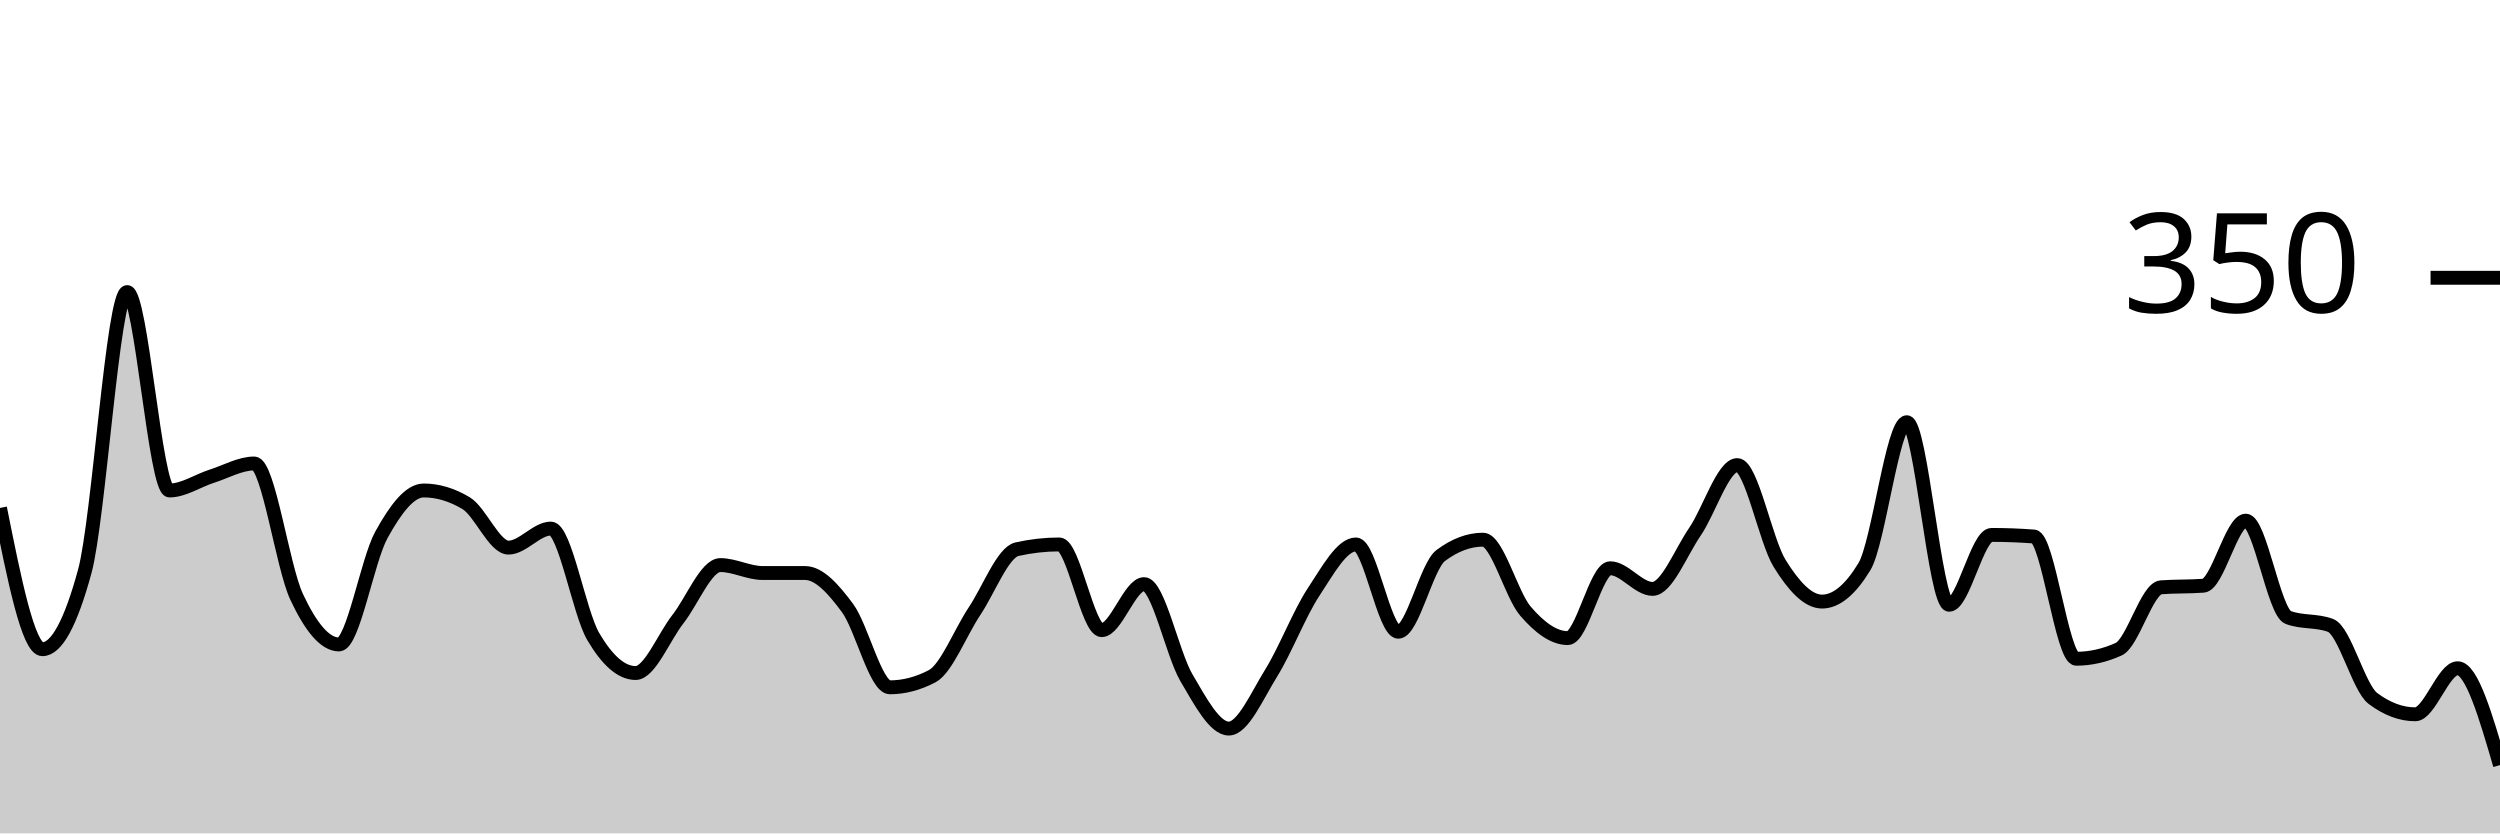
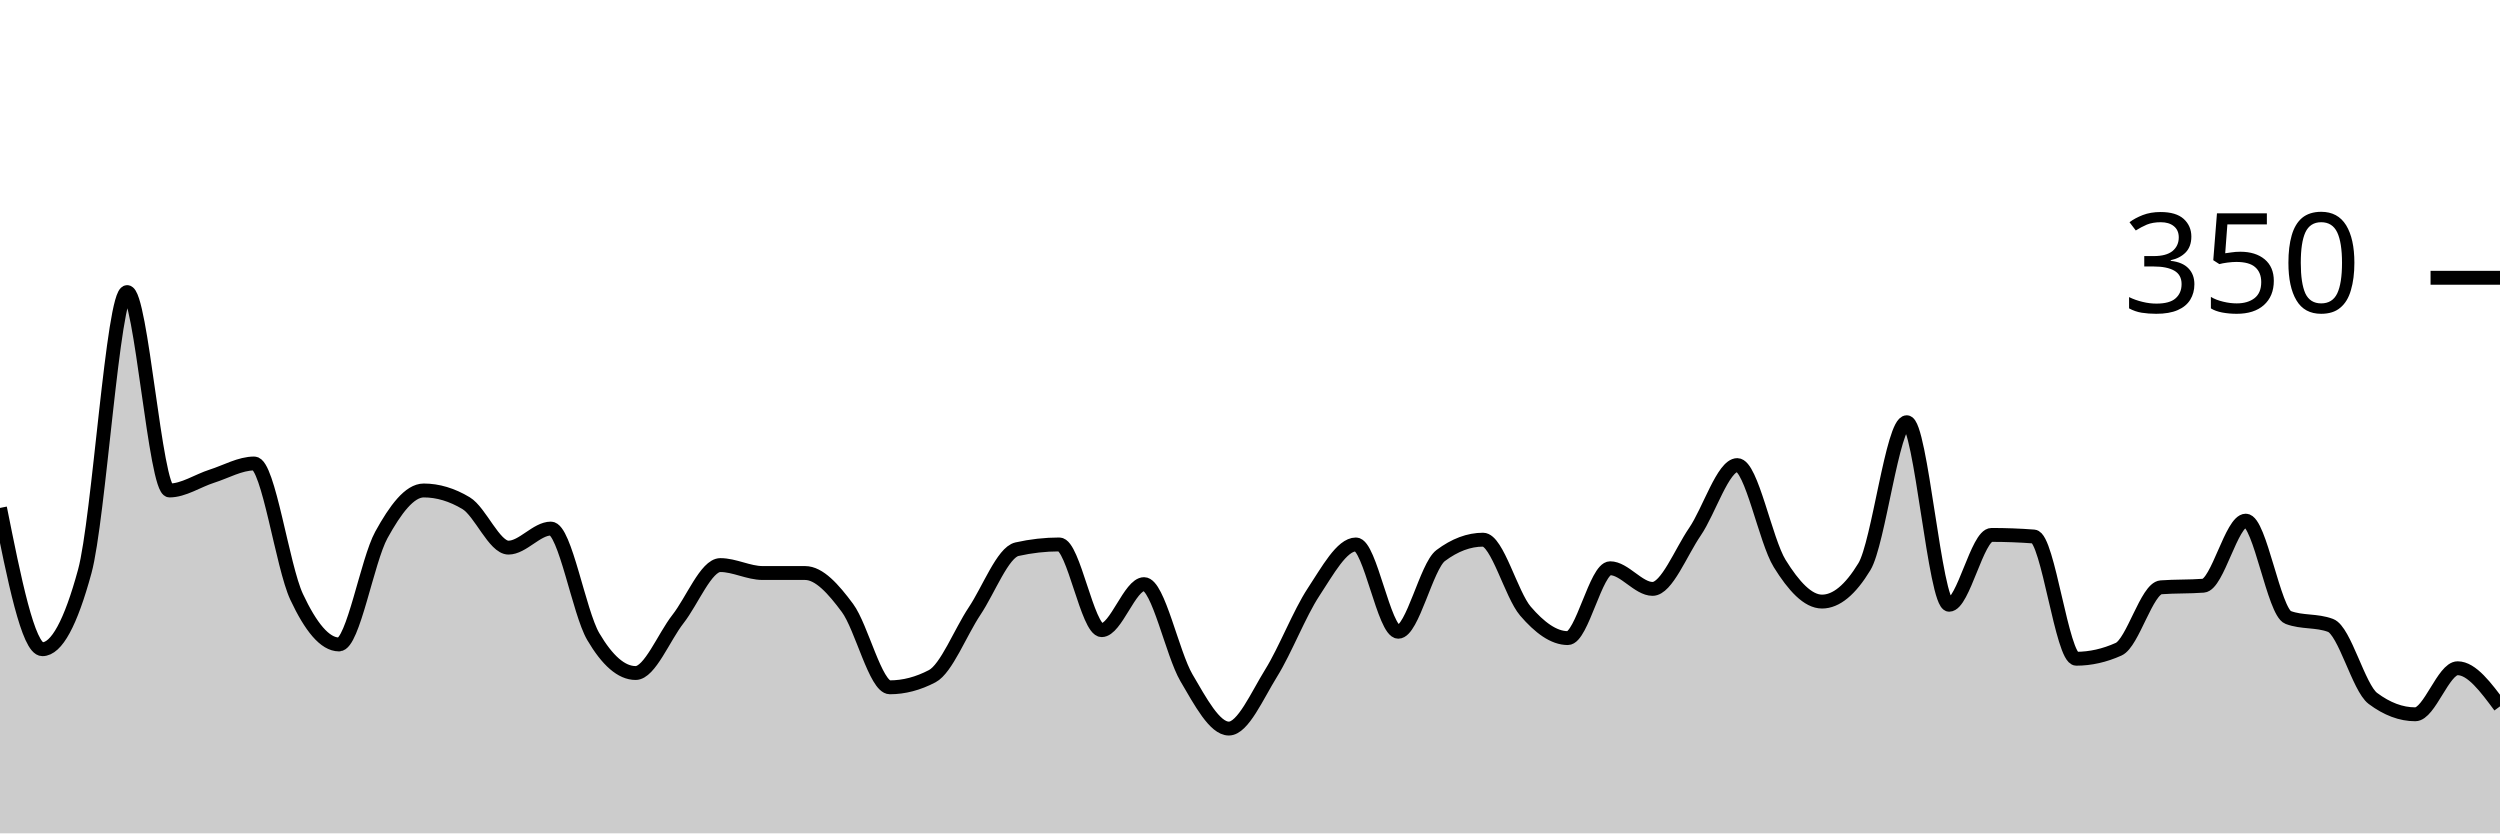
<svg xmlns="http://www.w3.org/2000/svg" viewBox="0 0 180 60">
  <g transform="translate(0,20)">
-     <path class="area" fill="rgba(0, 0, 0, 0.2)" d="M0,16.571C1.017,21.657,2.034,26.743,3.051,26.743C4.068,26.743,5.085,24.876,6.102,21.143C7.119,17.41,8.136,1.029,9.153,1.029C10.169,1.029,11.186,15.314,12.203,15.314C13.22,15.314,14.237,14.61,15.254,14.286C16.271,13.962,17.288,13.371,18.305,13.371C19.322,13.371,20.339,20.8,21.356,22.971C22.373,25.143,23.39,26.4,24.407,26.4C25.424,26.4,26.441,20.362,27.458,18.514C28.475,16.667,29.492,15.314,30.508,15.314C31.525,15.314,32.542,15.619,33.559,16.229C34.576,16.838,35.593,19.429,36.61,19.429C37.627,19.429,38.644,18.057,39.661,18.057C40.678,18.057,41.695,24.095,42.712,25.829C43.729,27.562,44.746,28.457,45.763,28.457C46.78,28.457,47.797,25.867,48.814,24.571C49.831,23.276,50.847,20.686,51.864,20.686C52.881,20.686,53.898,21.257,54.915,21.257C55.932,21.257,56.949,21.257,57.966,21.257C58.983,21.257,60,22.4,61.017,23.771C62.034,25.143,63.051,29.486,64.068,29.486C65.085,29.486,66.102,29.219,67.119,28.686C68.136,28.152,69.153,25.524,70.169,24C71.186,22.476,72.203,19.771,73.22,19.543C74.237,19.314,75.254,19.2,76.271,19.2C77.288,19.2,78.305,25.371,79.322,25.371C80.339,25.371,81.356,22.057,82.373,22.057C83.39,22.057,84.407,27.067,85.424,28.8C86.441,30.533,87.458,32.457,88.475,32.457C89.492,32.457,90.508,30.095,91.525,28.457C92.542,26.819,93.559,24.171,94.576,22.629C95.593,21.086,96.61,19.2,97.627,19.2C98.644,19.2,99.661,25.486,100.678,25.486C101.695,25.486,102.712,20.762,103.729,20C104.746,19.238,105.763,18.857,106.78,18.857C107.797,18.857,108.814,22.819,109.831,24C110.847,25.181,111.864,25.943,112.881,25.943C113.898,25.943,114.915,20.914,115.932,20.914C116.949,20.914,117.966,22.4,118.983,22.4C120,22.4,121.017,19.771,122.034,18.286C123.051,16.8,124.068,13.486,125.085,13.486C126.102,13.486,127.119,18.933,128.136,20.571C129.153,22.21,130.169,23.314,131.186,23.314C132.203,23.314,133.22,22.476,134.237,20.8C135.254,19.124,136.271,10.4,137.288,10.4C138.305,10.4,139.322,23.543,140.339,23.543C141.356,23.543,142.373,18.514,143.39,18.514C144.407,18.514,145.424,18.552,146.441,18.629C147.458,18.705,148.475,27.429,149.492,27.429C150.508,27.429,151.525,27.2,152.542,26.743C153.559,26.286,154.576,22.362,155.593,22.286C156.61,22.21,157.627,22.248,158.644,22.171C159.661,22.095,160.678,17.486,161.695,17.486C162.712,17.486,163.729,24.076,164.746,24.457C165.763,24.838,166.78,24.648,167.797,25.029C168.814,25.41,169.831,29.524,170.847,30.286C171.864,31.048,172.881,31.429,173.898,31.429C174.915,31.429,175.932,28.114,176.949,28.114C177.966,28.114,178.983,31.6,180,35.086L180,40C178.983,40,177.966,40,176.949,40C175.932,40,174.915,40,173.898,40C172.881,40,171.864,40,170.847,40C169.831,40,168.814,40,167.797,40C166.78,40,165.763,40,164.746,40C163.729,40,162.712,40,161.695,40C160.678,40,159.661,40,158.644,40C157.627,40,156.61,40,155.593,40C154.576,40,153.559,40,152.542,40C151.525,40,150.508,40,149.492,40C148.475,40,147.458,40,146.441,40C145.424,40,144.407,40,143.39,40C142.373,40,141.356,40,140.339,40C139.322,40,138.305,40,137.288,40C136.271,40,135.254,40,134.237,40C133.22,40,132.203,40,131.186,40C130.169,40,129.153,40,128.136,40C127.119,40,126.102,40,125.085,40C124.068,40,123.051,40,122.034,40C121.017,40,120,40,118.983,40C117.966,40,116.949,40,115.932,40C114.915,40,113.898,40,112.881,40C111.864,40,110.847,40,109.831,40C108.814,40,107.797,40,106.78,40C105.763,40,104.746,40,103.729,40C102.712,40,101.695,40,100.678,40C99.661,40,98.644,40,97.627,40C96.61,40,95.593,40,94.576,40C93.559,40,92.542,40,91.525,40C90.508,40,89.492,40,88.475,40C87.458,40,86.441,40,85.424,40C84.407,40,83.39,40,82.373,40C81.356,40,80.339,40,79.322,40C78.305,40,77.288,40,76.271,40C75.254,40,74.237,40,73.22,40C72.203,40,71.186,40,70.169,40C69.153,40,68.136,40,67.119,40C66.102,40,65.085,40,64.068,40C63.051,40,62.034,40,61.017,40C60,40,58.983,40,57.966,40C56.949,40,55.932,40,54.915,40C53.898,40,52.881,40,51.864,40C50.847,40,49.831,40,48.814,40C47.797,40,46.78,40,45.763,40C44.746,40,43.729,40,42.712,40C41.695,40,40.678,40,39.661,40C38.644,40,37.627,40,36.61,40C35.593,40,34.576,40,33.559,40C32.542,40,31.525,40,30.508,40C29.492,40,28.475,40,27.458,40C26.441,40,25.424,40,24.407,40C23.39,40,22.373,40,21.356,40C20.339,40,19.322,40,18.305,40C17.288,40,16.271,40,15.254,40C14.237,40,13.22,40,12.203,40C11.186,40,10.169,40,9.153,40C8.136,40,7.119,40,6.102,40C5.085,40,4.068,40,3.051,40C2.034,40,1.017,40,0,40Z" />
-     <path class="line" stroke="black" fill="none" d="M0,16.571C1.017,21.657,2.034,26.743,3.051,26.743C4.068,26.743,5.085,24.876,6.102,21.143C7.119,17.41,8.136,1.029,9.153,1.029C10.169,1.029,11.186,15.314,12.203,15.314C13.22,15.314,14.237,14.61,15.254,14.286C16.271,13.962,17.288,13.371,18.305,13.371C19.322,13.371,20.339,20.8,21.356,22.971C22.373,25.143,23.39,26.4,24.407,26.4C25.424,26.4,26.441,20.362,27.458,18.514C28.475,16.667,29.492,15.314,30.508,15.314C31.525,15.314,32.542,15.619,33.559,16.229C34.576,16.838,35.593,19.429,36.61,19.429C37.627,19.429,38.644,18.057,39.661,18.057C40.678,18.057,41.695,24.095,42.712,25.829C43.729,27.562,44.746,28.457,45.763,28.457C46.78,28.457,47.797,25.867,48.814,24.571C49.831,23.276,50.847,20.686,51.864,20.686C52.881,20.686,53.898,21.257,54.915,21.257C55.932,21.257,56.949,21.257,57.966,21.257C58.983,21.257,60,22.4,61.017,23.771C62.034,25.143,63.051,29.486,64.068,29.486C65.085,29.486,66.102,29.219,67.119,28.686C68.136,28.152,69.153,25.524,70.169,24C71.186,22.476,72.203,19.771,73.22,19.543C74.237,19.314,75.254,19.2,76.271,19.2C77.288,19.2,78.305,25.371,79.322,25.371C80.339,25.371,81.356,22.057,82.373,22.057C83.39,22.057,84.407,27.067,85.424,28.8C86.441,30.533,87.458,32.457,88.475,32.457C89.492,32.457,90.508,30.095,91.525,28.457C92.542,26.819,93.559,24.171,94.576,22.629C95.593,21.086,96.61,19.2,97.627,19.2C98.644,19.2,99.661,25.486,100.678,25.486C101.695,25.486,102.712,20.762,103.729,20C104.746,19.238,105.763,18.857,106.78,18.857C107.797,18.857,108.814,22.819,109.831,24C110.847,25.181,111.864,25.943,112.881,25.943C113.898,25.943,114.915,20.914,115.932,20.914C116.949,20.914,117.966,22.4,118.983,22.4C120,22.4,121.017,19.771,122.034,18.286C123.051,16.8,124.068,13.486,125.085,13.486C126.102,13.486,127.119,18.933,128.136,20.571C129.153,22.21,130.169,23.314,131.186,23.314C132.203,23.314,133.22,22.476,134.237,20.8C135.254,19.124,136.271,10.4,137.288,10.4C138.305,10.4,139.322,23.543,140.339,23.543C141.356,23.543,142.373,18.514,143.39,18.514C144.407,18.514,145.424,18.552,146.441,18.629C147.458,18.705,148.475,27.429,149.492,27.429C150.508,27.429,151.525,27.2,152.542,26.743C153.559,26.286,154.576,22.362,155.593,22.286C156.61,22.21,157.627,22.248,158.644,22.171C159.661,22.095,160.678,17.486,161.695,17.486C162.712,17.486,163.729,24.076,164.746,24.457C165.763,24.838,166.78,24.648,167.797,25.029C168.814,25.41,169.831,29.524,170.847,30.286C171.864,31.048,172.881,31.429,173.898,31.429C174.915,31.429,175.932,28.114,176.949,28.114C177.966,28.114,178.983,31.6,180,35.086" />
+     <path class="area" fill="rgba(0, 0, 0, 0.2)" d="M0,16.571C1.017,21.657,2.034,26.743,3.051,26.743C4.068,26.743,5.085,24.876,6.102,21.143C7.119,17.41,8.136,1.029,9.153,1.029C10.169,1.029,11.186,15.314,12.203,15.314C13.22,15.314,14.237,14.61,15.254,14.286C16.271,13.962,17.288,13.371,18.305,13.371C19.322,13.371,20.339,20.8,21.356,22.971C22.373,25.143,23.39,26.4,24.407,26.4C25.424,26.4,26.441,20.362,27.458,18.514C28.475,16.667,29.492,15.314,30.508,15.314C31.525,15.314,32.542,15.619,33.559,16.229C34.576,16.838,35.593,19.429,36.61,19.429C37.627,19.429,38.644,18.057,39.661,18.057C40.678,18.057,41.695,24.095,42.712,25.829C43.729,27.562,44.746,28.457,45.763,28.457C46.78,28.457,47.797,25.867,48.814,24.571C49.831,23.276,50.847,20.686,51.864,20.686C52.881,20.686,53.898,21.257,54.915,21.257C55.932,21.257,56.949,21.257,57.966,21.257C58.983,21.257,60,22.4,61.017,23.771C62.034,25.143,63.051,29.486,64.068,29.486C65.085,29.486,66.102,29.219,67.119,28.686C68.136,28.152,69.153,25.524,70.169,24C71.186,22.476,72.203,19.771,73.22,19.543C74.237,19.314,75.254,19.2,76.271,19.2C77.288,19.2,78.305,25.371,79.322,25.371C80.339,25.371,81.356,22.057,82.373,22.057C83.39,22.057,84.407,27.067,85.424,28.8C86.441,30.533,87.458,32.457,88.475,32.457C89.492,32.457,90.508,30.095,91.525,28.457C92.542,26.819,93.559,24.171,94.576,22.629C95.593,21.086,96.61,19.2,97.627,19.2C98.644,19.2,99.661,25.486,100.678,25.486C101.695,25.486,102.712,20.762,103.729,20C104.746,19.238,105.763,18.857,106.78,18.857C107.797,18.857,108.814,22.819,109.831,24C110.847,25.181,111.864,25.943,112.881,25.943C113.898,25.943,114.915,20.914,115.932,20.914C116.949,20.914,117.966,22.4,118.983,22.4C120,22.4,121.017,19.771,122.034,18.286C123.051,16.8,124.068,13.486,125.085,13.486C126.102,13.486,127.119,18.933,128.136,20.571C129.153,22.21,130.169,23.314,131.186,23.314C132.203,23.314,133.22,22.476,134.237,20.8C135.254,19.124,136.271,10.4,137.288,10.4C138.305,10.4,139.322,23.543,140.339,23.543C141.356,23.543,142.373,18.514,143.39,18.514C144.407,18.514,145.424,18.552,146.441,18.629C147.458,18.705,148.475,27.429,149.492,27.429C150.508,27.429,151.525,27.2,152.542,26.743C153.559,26.286,154.576,22.362,155.593,22.286C156.61,22.21,157.627,22.248,158.644,22.171C159.661,22.095,160.678,17.486,161.695,17.486C162.712,17.486,163.729,24.076,164.746,24.457C165.763,24.838,166.78,24.648,167.797,25.029C168.814,25.41,169.831,29.524,170.847,30.286C171.864,31.048,172.881,31.429,173.898,31.429C174.915,31.429,175.932,28.114,176.949,28.114C177.966,28.114,178.983,29.486,180,30.857L180,40C178.983,40,177.966,40,176.949,40C175.932,40,174.915,40,173.898,40C172.881,40,171.864,40,170.847,40C169.831,40,168.814,40,167.797,40C166.78,40,165.763,40,164.746,40C163.729,40,162.712,40,161.695,40C160.678,40,159.661,40,158.644,40C157.627,40,156.61,40,155.593,40C154.576,40,153.559,40,152.542,40C151.525,40,150.508,40,149.492,40C148.475,40,147.458,40,146.441,40C145.424,40,144.407,40,143.39,40C142.373,40,141.356,40,140.339,40C139.322,40,138.305,40,137.288,40C136.271,40,135.254,40,134.237,40C133.22,40,132.203,40,131.186,40C130.169,40,129.153,40,128.136,40C127.119,40,126.102,40,125.085,40C124.068,40,123.051,40,122.034,40C121.017,40,120,40,118.983,40C117.966,40,116.949,40,115.932,40C114.915,40,113.898,40,112.881,40C111.864,40,110.847,40,109.831,40C108.814,40,107.797,40,106.78,40C105.763,40,104.746,40,103.729,40C102.712,40,101.695,40,100.678,40C99.661,40,98.644,40,97.627,40C96.61,40,95.593,40,94.576,40C93.559,40,92.542,40,91.525,40C90.508,40,89.492,40,88.475,40C87.458,40,86.441,40,85.424,40C84.407,40,83.39,40,82.373,40C81.356,40,80.339,40,79.322,40C78.305,40,77.288,40,76.271,40C75.254,40,74.237,40,73.22,40C72.203,40,71.186,40,70.169,40C69.153,40,68.136,40,67.119,40C66.102,40,65.085,40,64.068,40C63.051,40,62.034,40,61.017,40C60,40,58.983,40,57.966,40C56.949,40,55.932,40,54.915,40C53.898,40,52.881,40,51.864,40C50.847,40,49.831,40,48.814,40C47.797,40,46.78,40,45.763,40C44.746,40,43.729,40,42.712,40C41.695,40,40.678,40,39.661,40C38.644,40,37.627,40,36.61,40C35.593,40,34.576,40,33.559,40C32.542,40,31.525,40,30.508,40C29.492,40,28.475,40,27.458,40C26.441,40,25.424,40,24.407,40C23.39,40,22.373,40,21.356,40C20.339,40,19.322,40,18.305,40C17.288,40,16.271,40,15.254,40C14.237,40,13.22,40,12.203,40C11.186,40,10.169,40,9.153,40C8.136,40,7.119,40,6.102,40C5.085,40,4.068,40,3.051,40C2.034,40,1.017,40,0,40Z" />
+     <path class="line" stroke="black" fill="none" d="M0,16.571C1.017,21.657,2.034,26.743,3.051,26.743C4.068,26.743,5.085,24.876,6.102,21.143C7.119,17.41,8.136,1.029,9.153,1.029C10.169,1.029,11.186,15.314,12.203,15.314C13.22,15.314,14.237,14.61,15.254,14.286C16.271,13.962,17.288,13.371,18.305,13.371C19.322,13.371,20.339,20.8,21.356,22.971C22.373,25.143,23.39,26.4,24.407,26.4C25.424,26.4,26.441,20.362,27.458,18.514C28.475,16.667,29.492,15.314,30.508,15.314C31.525,15.314,32.542,15.619,33.559,16.229C34.576,16.838,35.593,19.429,36.61,19.429C37.627,19.429,38.644,18.057,39.661,18.057C40.678,18.057,41.695,24.095,42.712,25.829C43.729,27.562,44.746,28.457,45.763,28.457C46.78,28.457,47.797,25.867,48.814,24.571C49.831,23.276,50.847,20.686,51.864,20.686C52.881,20.686,53.898,21.257,54.915,21.257C55.932,21.257,56.949,21.257,57.966,21.257C58.983,21.257,60,22.4,61.017,23.771C62.034,25.143,63.051,29.486,64.068,29.486C65.085,29.486,66.102,29.219,67.119,28.686C68.136,28.152,69.153,25.524,70.169,24C71.186,22.476,72.203,19.771,73.22,19.543C74.237,19.314,75.254,19.2,76.271,19.2C77.288,19.2,78.305,25.371,79.322,25.371C80.339,25.371,81.356,22.057,82.373,22.057C83.39,22.057,84.407,27.067,85.424,28.8C86.441,30.533,87.458,32.457,88.475,32.457C89.492,32.457,90.508,30.095,91.525,28.457C92.542,26.819,93.559,24.171,94.576,22.629C95.593,21.086,96.61,19.2,97.627,19.2C98.644,19.2,99.661,25.486,100.678,25.486C101.695,25.486,102.712,20.762,103.729,20C104.746,19.238,105.763,18.857,106.78,18.857C107.797,18.857,108.814,22.819,109.831,24C110.847,25.181,111.864,25.943,112.881,25.943C113.898,25.943,114.915,20.914,115.932,20.914C116.949,20.914,117.966,22.4,118.983,22.4C120,22.4,121.017,19.771,122.034,18.286C123.051,16.8,124.068,13.486,125.085,13.486C126.102,13.486,127.119,18.933,128.136,20.571C129.153,22.21,130.169,23.314,131.186,23.314C132.203,23.314,133.22,22.476,134.237,20.8C135.254,19.124,136.271,10.4,137.288,10.4C138.305,10.4,139.322,23.543,140.339,23.543C141.356,23.543,142.373,18.514,143.39,18.514C144.407,18.514,145.424,18.552,146.441,18.629C147.458,18.705,148.475,27.429,149.492,27.429C150.508,27.429,151.525,27.2,152.542,26.743C153.559,26.286,154.576,22.362,155.593,22.286C156.61,22.21,157.627,22.248,158.644,22.171C159.661,22.095,160.678,17.486,161.695,17.486C162.712,17.486,163.729,24.076,164.746,24.457C165.763,24.838,166.78,24.648,167.797,25.029C168.814,25.41,169.831,29.524,170.847,30.286C171.864,31.048,172.881,31.429,173.898,31.429C174.915,31.429,175.932,28.114,176.949,28.114C177.966,28.114,178.983,29.486,180,30.857" />
    <path class="axis-ceiling" stroke-width="1" stroke="black" fill="none" d="M175,0L180,0" />
    <text class="axis-ceiling-label" font-family="sans-serif" text-anchor="end" font-size="10px" x="170" y="2.5">350</text>
  </g>
</svg>
